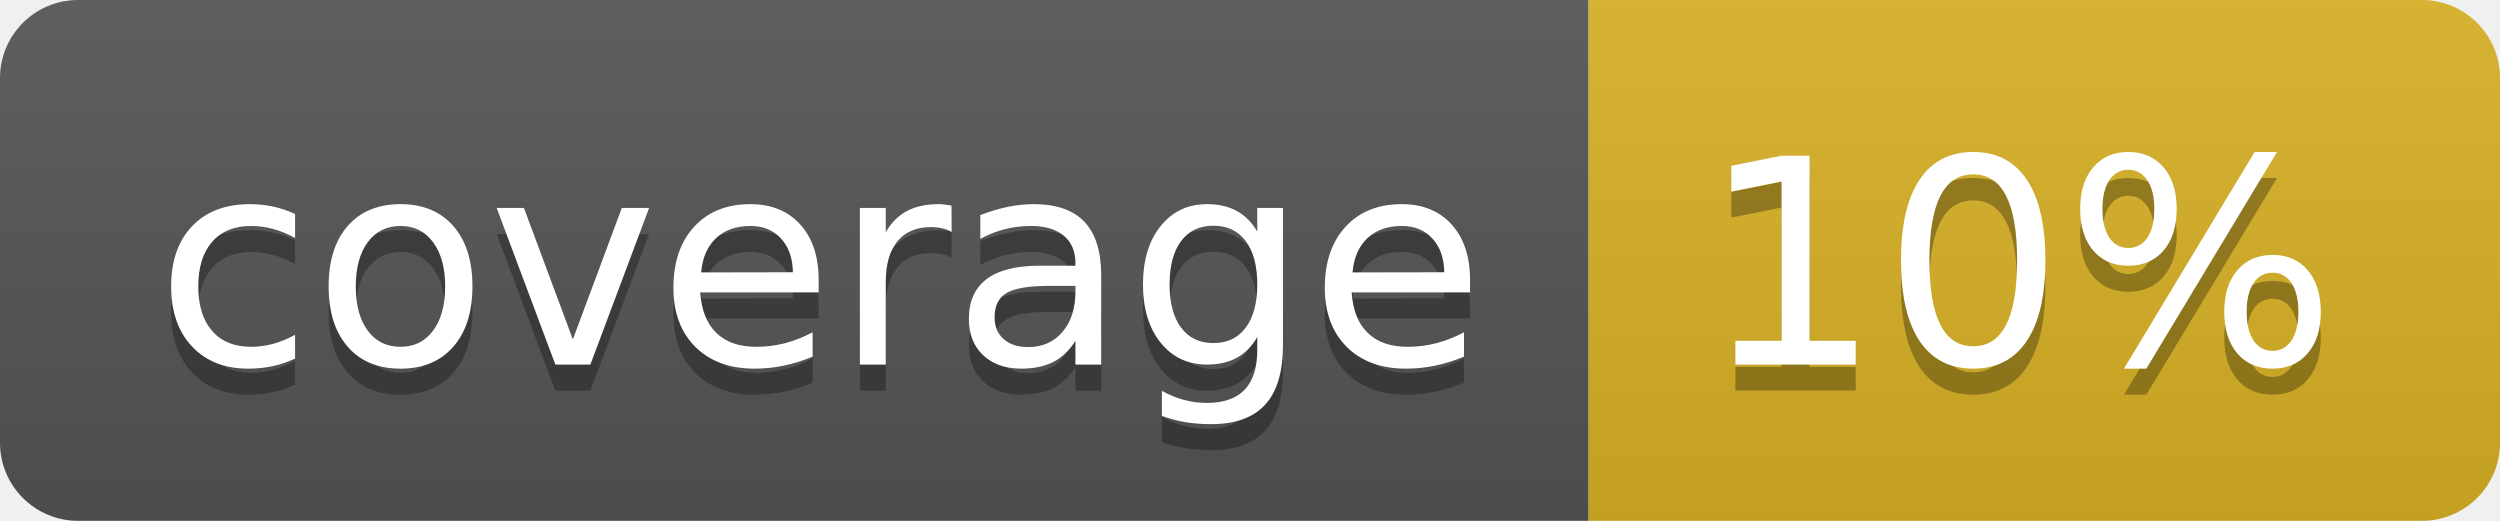
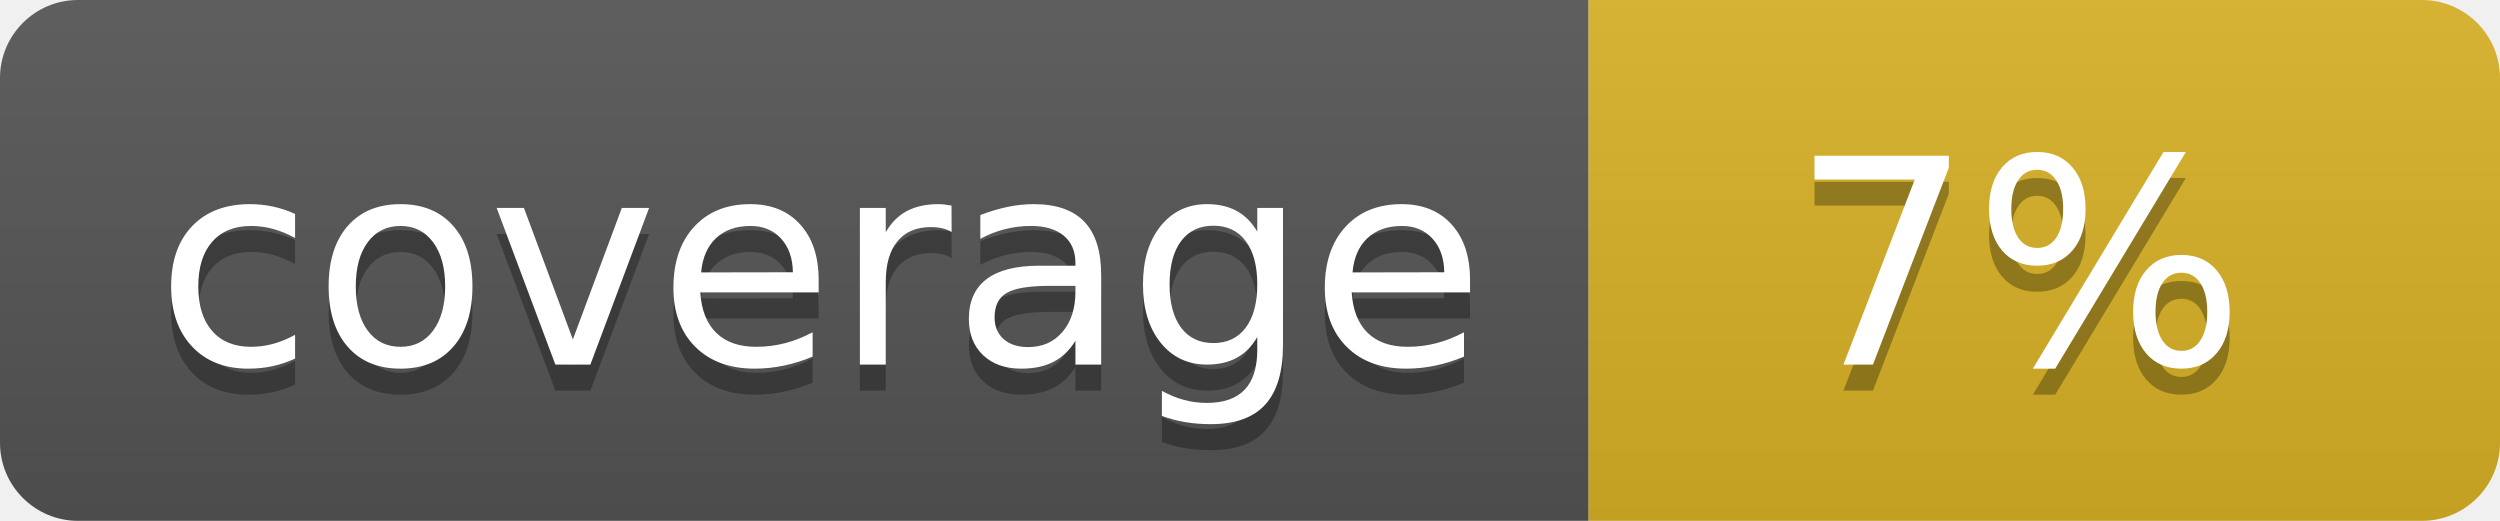
<svg xmlns="http://www.w3.org/2000/svg" width="96" height="20">
  <linearGradient id="b" x2="0" y2="100%">
    <stop offset="0" stop-color="#bbb" stop-opacity=".1" />
    <stop offset="1" stop-opacity=".1" />
  </linearGradient>
  <clipPath id="a">
    <rect width="96" height="20" rx="3" fill="#fff" />
  </clipPath>
  <g clip-path="url(#a)">
    <path fill="#555" d="M0 0h61v20H0z" />
    <path fill="#D9B226" d="M61 0h35v20H61z" />
    <path fill="url(#b)" d="M0 0h96v20H0z" />
  </g>
  <g fill="#fff" text-anchor="middle" font-family="DejaVu Sans,Verdana,Geneva,sans-serif" font-size="110">
    <text x="315" y="150" fill="#010101" fill-opacity=".3" transform="scale(.1)" textLength="510">coverage</text>
    <text x="315" y="140" transform="scale(.1)" textLength="510">coverage</text>
-     <text x="775" y="150" fill="#010101" fill-opacity=".3" transform="scale(.1)" textLength="250">10%</text>
-     <text x="775" y="140" transform="scale(.1)" textLength="250">10%</text>
+     <text x="775" y="150" fill="#010101" fill-opacity=".3" transform="scale(.1)" textLength="250">7%</text>
+     <text x="775" y="140" transform="scale(.1)" textLength="250">7%</text>
  </g>
</svg>
